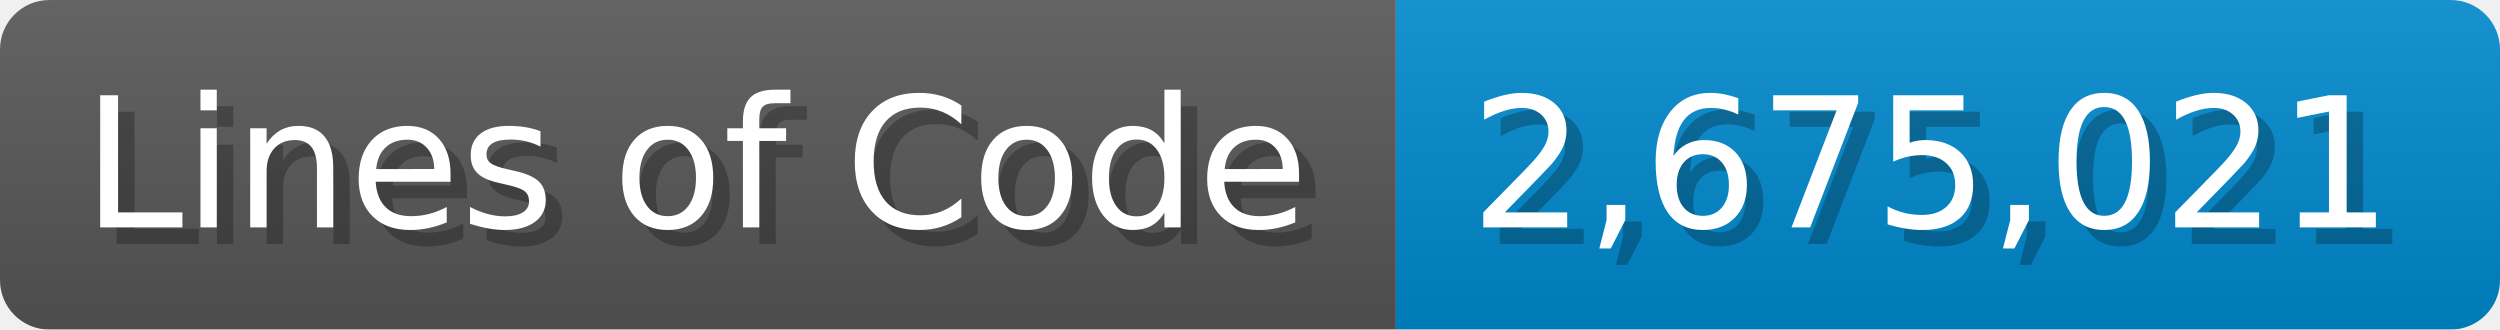
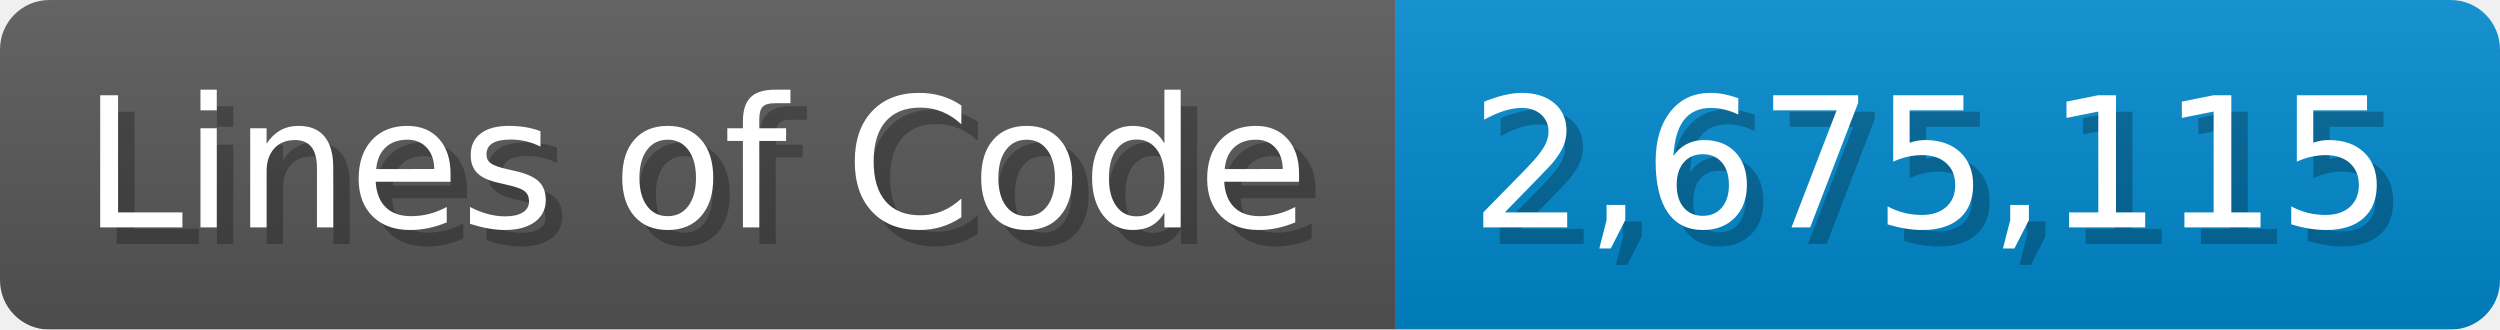
<svg xmlns="http://www.w3.org/2000/svg" width="151.7" height="20" viewBox="0 0 1517 200">
  <linearGradient id="a" x2="0" y2="100%">
    <stop offset="0" stop-opacity=".1" stop-color="#EEE" />
    <stop offset="1" stop-opacity=".1" />
  </linearGradient>
  <mask id="m">
    <rect width="1517" height="200" rx="30" fill="#FFF" />
  </mask>
  <g mask="url(#m)">
    <rect width="847" height="200" fill="#555" />
    <rect width="670" height="200" fill="#08C" x="847" />
    <rect width="1517" height="200" fill="url(#a)" />
  </g>
  <g fill="#fff" text-anchor="start" font-family="Verdana,DejaVu Sans,sans-serif" font-size="110">
    <text x="60" y="148" textLength="747" fill="#000" opacity="0.25">Lines of Code</text>
    <text x="50" y="138" textLength="747">Lines of Code</text>
-     <text x="902" y="148" textLength="570" fill="#000" opacity="0.25">2,675,021</text>
-     <text x="892" y="138" textLength="570">2,675,021</text>
+     <text x="902" y="148" textLength="570" fill="#000" opacity="0.25">2,675,115</text>
+     <text x="892" y="138" textLength="570">2,675,115</text>
  </g>
</svg>
